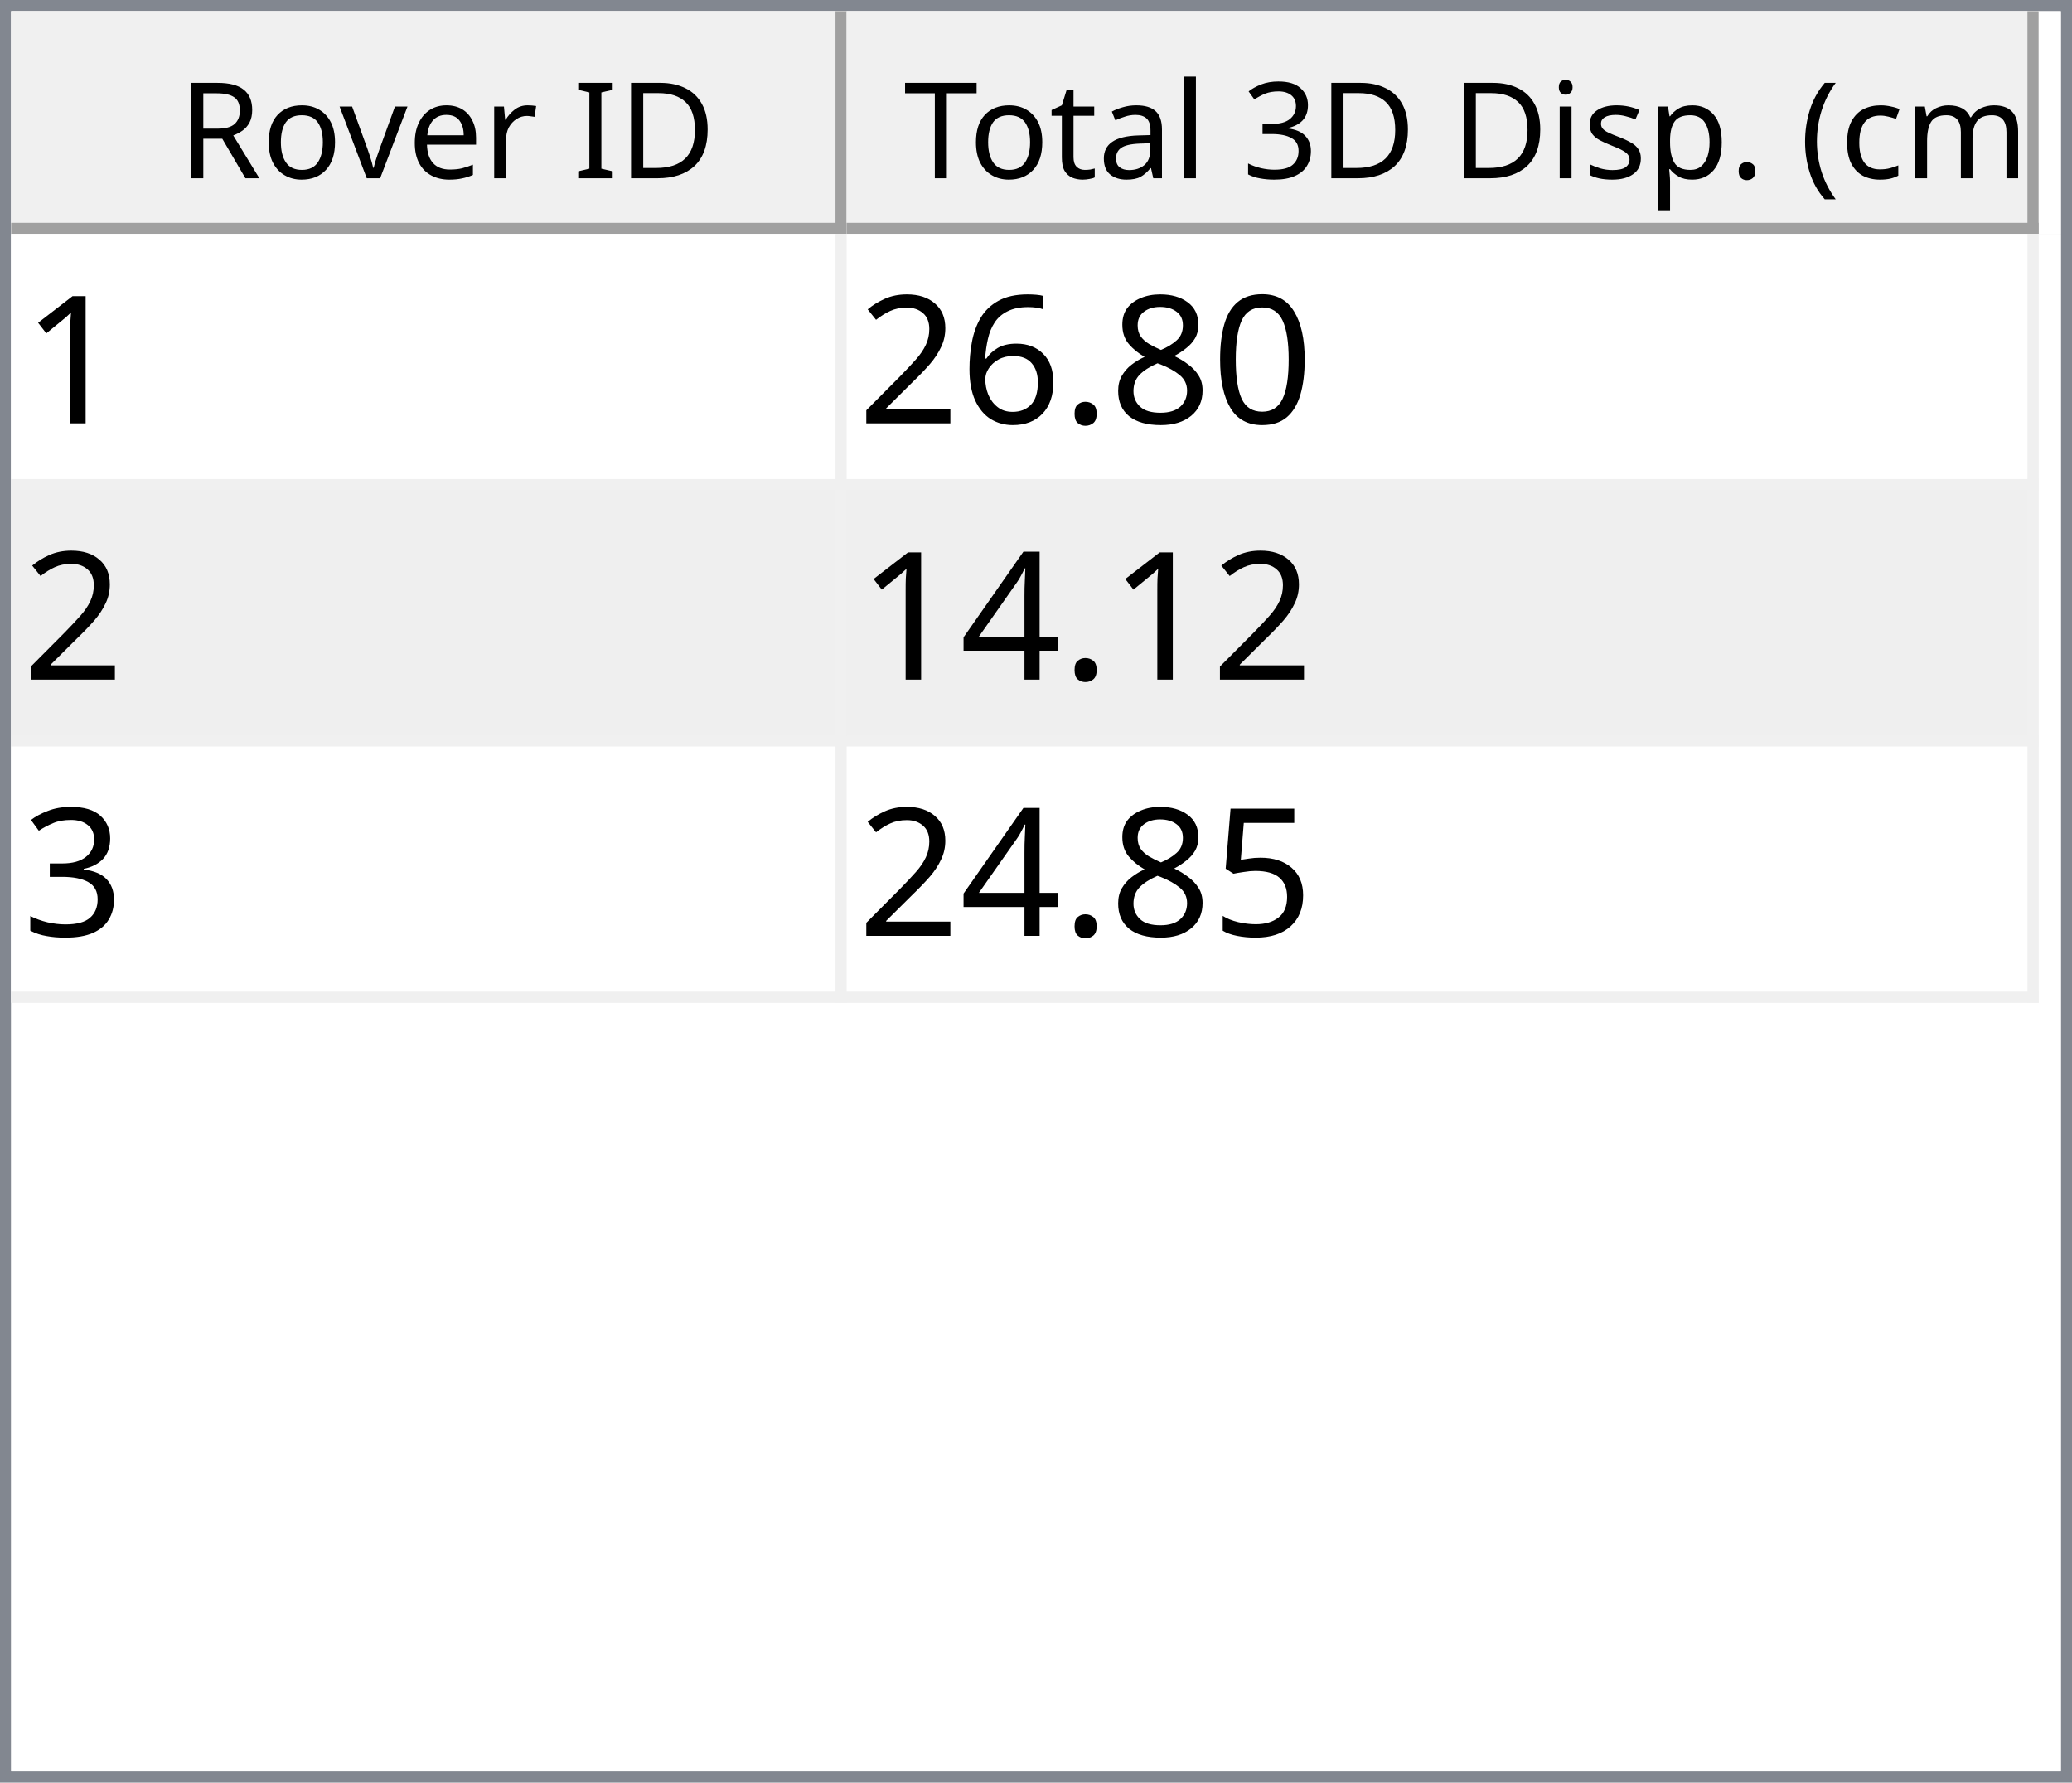
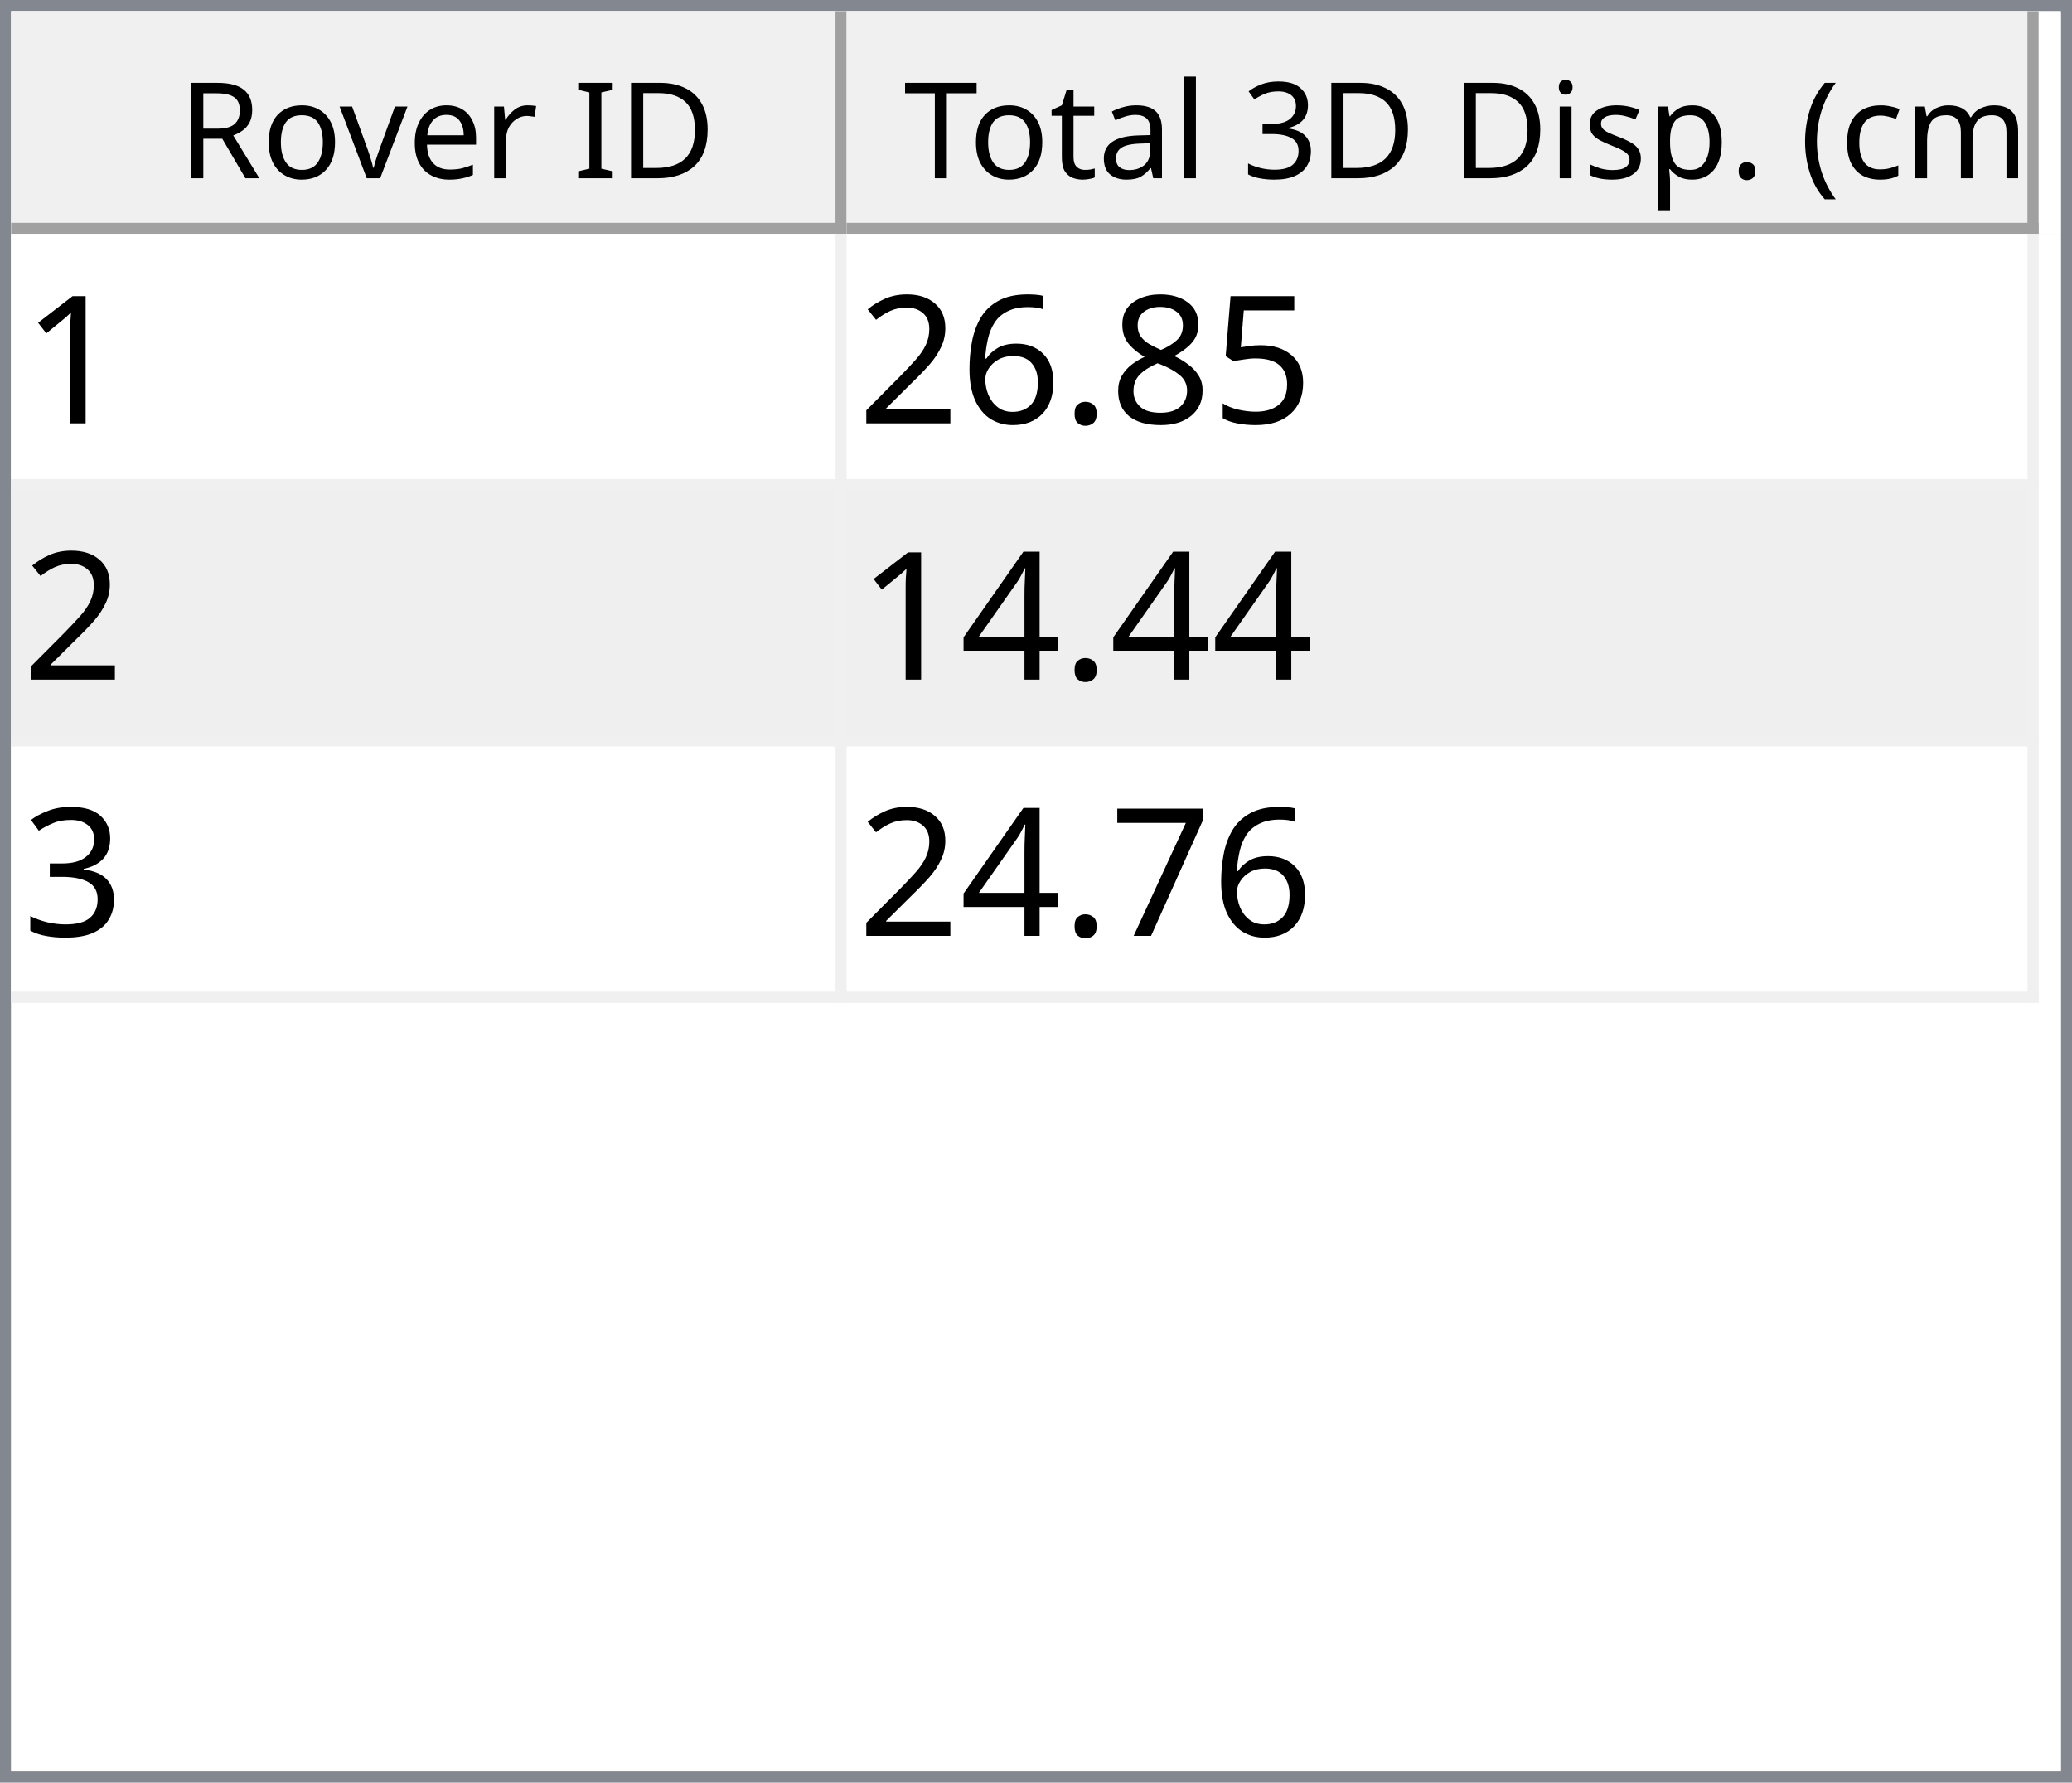
<svg xmlns="http://www.w3.org/2000/svg" style="fill-opacity:1; color-rendering:auto; color-interpolation:auto; text-rendering:auto; stroke:black; stroke-linecap:square; stroke-miterlimit:10; shape-rendering:auto; stroke-opacity:1; fill:black; stroke-dasharray:none; font-weight:normal; stroke-width:1; font-family:'Dialog'; font-style:normal; stroke-linejoin:miter; font-size:12px; stroke-dashoffset:0; image-rendering:auto;" width="186" height="160">
  <defs id="genericDefs" />
  <g>
    <defs id="defs1">
      <clipPath clipPathUnits="userSpaceOnUse" id="clipPath1">
        <path d="M0 0 L186 0 L186 160 L0 160 L0 0 Z" />
      </clipPath>
      <clipPath clipPathUnits="userSpaceOnUse" id="clipPath2">
        <path d="M0 0 L0 160 L186 160 L186 0 Z" />
      </clipPath>
      <clipPath clipPathUnits="userSpaceOnUse" id="clipPath3">
        <path d="M0 0 L0 20 L184 20 L184 0 Z" />
      </clipPath>
      <clipPath clipPathUnits="userSpaceOnUse" id="clipPath4">
        <path d="M0 0 L0 20 L75 20 L75 0 Z" />
      </clipPath>
      <clipPath clipPathUnits="userSpaceOnUse" id="clipPath5">
        <path d="M1 1 L1 19 L74 19 L74 1 Z" />
      </clipPath>
      <clipPath clipPathUnits="userSpaceOnUse" id="clipPath6">
        <path d="M0 0 L0 18 L73 18 L73 0 Z" />
      </clipPath>
      <clipPath clipPathUnits="userSpaceOnUse" id="clipPath7">
        <path d="M-0.5 -0.5 L-0.5 19.5 L74.5 19.5 L74.5 -0.5 Z" />
      </clipPath>
      <clipPath clipPathUnits="userSpaceOnUse" id="clipPath8">
        <path d="M0 0 L0 20 L107 20 L107 0 Z" />
      </clipPath>
      <clipPath clipPathUnits="userSpaceOnUse" id="clipPath9">
        <path d="M1 1 L1 19 L106 19 L106 1 Z" />
      </clipPath>
      <clipPath clipPathUnits="userSpaceOnUse" id="clipPath10">
        <path d="M0 0 L0 18 L105 18 L105 0 Z" />
      </clipPath>
      <clipPath clipPathUnits="userSpaceOnUse" id="clipPath11">
        <path d="M-0.5 -0.5 L-0.5 19.5 L106.5 19.5 L106.5 -0.5 Z" />
      </clipPath>
      <clipPath clipPathUnits="userSpaceOnUse" id="clipPath12">
        <path d="M0 0 L0 138 L184 138 L184 0 Z" />
      </clipPath>
      <clipPath clipPathUnits="userSpaceOnUse" id="clipPath13">
        <path d="M0 0 L0 69 L182 69 L182 0 Z" />
      </clipPath>
      <clipPath clipPathUnits="userSpaceOnUse" id="clipPath14">
        <path d="M-0.5 -0.5 L-0.5 68.5 L181.5 68.5 L181.5 -0.5 Z" />
      </clipPath>
      <clipPath clipPathUnits="userSpaceOnUse" id="clipPath15">
        <path d="M0 0 L0 22 L74 22 L74 0 Z" />
      </clipPath>
      <clipPath clipPathUnits="userSpaceOnUse" id="clipPath16">
        <path d="M0 0 L0 22 L106 22 L106 0 Z" />
      </clipPath>
      <font horiz-adv-x="64.551" id="font1">
        <font-face ascent="107.91" descent="25.098" units-per-em="100" style="font-style:normal; font-family:Segoe UI; font-weight:normal;" />
        <missing-glyph horiz-adv-x="64.551" d="M8.109 0 L8.109 68.266 L56.453 68.266 L56.453 0 L8.109 0 ZM15.328 7.234 L49.219 7.234 L49.219 61.031 L15.328 61.031 L15.328 7.234 Z" />
        <glyph unicode="D" horiz-adv-x="70.117" d="M9.188 0 L9.188 70.016 L28.516 70.016 Q65.531 70.016 65.531 35.891 Q65.531 19.672 55.25 9.836 Q44.969 0 27.734 0 L9.188 0 ZM17.391 62.594 L17.391 7.422 L27.828 7.422 Q41.609 7.422 49.273 14.797 Q56.938 22.172 56.938 35.688 Q56.938 62.594 28.328 62.594 L17.391 62.594 Z" />
        <glyph unicode="I" horiz-adv-x="26.611" d="M17.391 0 L9.188 0 L9.188 70.016 L17.391 70.016 L17.391 0 Z" />
        <glyph unicode=" " horiz-adv-x="27.393" d="" />
        <glyph unicode="r" horiz-adv-x="34.766" d="M34.188 41.891 Q32.078 43.5 28.125 43.5 Q23 43.5 19.555 38.672 Q16.109 33.844 16.109 25.484 L16.109 0 L8.109 0 L8.109 50 L16.109 50 L16.109 39.703 L16.312 39.703 Q18.016 44.969 21.531 47.922 Q25.047 50.875 29.391 50.875 Q32.516 50.875 34.188 50.203 L34.188 41.891 Z" />
        <glyph unicode="e" horiz-adv-x="52.295" d="M48.297 23 L12.984 23 Q13.188 14.656 17.484 10.109 Q21.781 5.562 29.297 5.562 Q37.75 5.562 44.828 11.141 L44.828 3.609 Q38.234 -1.172 27.391 -1.172 Q16.797 -1.172 10.742 5.641 Q4.688 12.453 4.688 24.812 Q4.688 36.469 11.305 43.82 Q17.922 51.172 27.734 51.172 Q37.547 51.172 42.922 44.828 Q48.297 38.484 48.297 27.203 L48.297 23 ZM40.094 29.781 Q40.047 36.719 36.75 40.578 Q33.453 44.438 27.594 44.438 Q21.922 44.438 17.969 40.383 Q14.016 36.328 13.094 29.781 L40.094 29.781 Z" />
        <glyph unicode="v" horiz-adv-x="47.9" d="M47.406 50 L27.484 0 L19.625 0 L0.688 50 L9.469 50 L22.172 13.672 Q23.578 9.672 23.922 6.688 L24.125 6.688 Q24.609 10.453 25.688 13.484 L38.969 50 L47.406 50 Z" />
        <glyph unicode="o" horiz-adv-x="58.594" d="M29 -1.172 Q17.922 -1.172 11.305 5.836 Q4.688 12.844 4.688 24.422 Q4.688 37.016 11.57 44.094 Q18.453 51.172 30.172 51.172 Q41.359 51.172 47.633 44.289 Q53.906 37.406 53.906 25.203 Q53.906 13.234 47.141 6.031 Q40.375 -1.172 29 -1.172 ZM29.594 44.438 Q21.875 44.438 17.383 39.188 Q12.891 33.938 12.891 24.703 Q12.891 15.828 17.43 10.695 Q21.969 5.562 29.594 5.562 Q37.359 5.562 41.531 10.594 Q45.703 15.625 45.703 24.906 Q45.703 34.281 41.531 39.359 Q37.359 44.438 29.594 44.438 Z" />
        <glyph unicode="R" horiz-adv-x="59.814" d="M59.375 0 L49.609 0 L37.891 19.625 Q36.281 22.359 34.766 24.289 Q33.25 26.219 31.664 27.438 Q30.078 28.656 28.25 29.219 Q26.422 29.781 24.125 29.781 L17.391 29.781 L17.391 0 L9.188 0 L9.188 70.016 L30.078 70.016 Q34.672 70.016 38.555 68.867 Q42.438 67.719 45.289 65.375 Q48.141 63.031 49.758 59.547 Q51.375 56.062 51.375 51.375 Q51.375 47.703 50.273 44.656 Q49.172 41.609 47.148 39.211 Q45.125 36.812 42.266 35.133 Q39.406 33.453 35.844 32.516 L35.844 32.328 Q37.594 31.547 38.891 30.547 Q40.188 29.547 41.359 28.18 Q42.531 26.812 43.68 25.078 Q44.828 23.344 46.234 21.047 L59.375 0 ZM17.391 62.594 L17.391 37.203 L28.516 37.203 Q31.594 37.203 34.203 38.133 Q36.812 39.062 38.719 40.797 Q40.625 42.531 41.703 45.047 Q42.781 47.562 42.781 50.688 Q42.781 56.297 39.141 59.445 Q35.5 62.594 28.609 62.594 L17.391 62.594 Z" />
        <glyph unicode=")" horiz-adv-x="30.176" d="M8.297 -15.922 L1.172 -15.922 Q16.406 2.344 16.406 26.812 Q16.406 51.469 1.078 70.016 L8.297 70.016 Q23.531 52.156 23.531 26.703 Q23.531 1.375 8.297 -15.922 Z" />
        <glyph unicode="m" horiz-adv-x="86.133" d="M79.109 0 L71.094 0 L71.094 28.719 Q71.094 37.016 68.531 40.727 Q65.969 44.438 59.906 44.438 Q54.781 44.438 51.195 39.75 Q47.609 35.062 47.609 28.516 L47.609 0 L39.594 0 L39.594 29.688 Q39.594 44.438 28.219 44.438 Q22.953 44.438 19.531 40.016 Q16.109 35.594 16.109 28.516 L16.109 0 L8.109 0 L8.109 50 L16.109 50 L16.109 42.094 L16.312 42.094 Q21.625 51.172 31.844 51.172 Q36.969 51.172 40.773 48.312 Q44.578 45.453 46 40.828 Q51.562 51.172 62.594 51.172 Q79.109 51.172 79.109 30.812 L79.109 0 Z" />
        <glyph unicode="c" horiz-adv-x="46.191" d="M42.188 2.297 Q36.422 -1.172 28.516 -1.172 Q17.828 -1.172 11.258 5.789 Q4.688 12.75 4.688 23.828 Q4.688 36.188 11.766 43.68 Q18.844 51.172 30.672 51.172 Q37.25 51.172 42.281 48.734 L42.281 40.531 Q36.719 44.438 30.375 44.438 Q22.703 44.438 17.797 38.945 Q12.891 33.453 12.891 24.516 Q12.891 15.719 17.508 10.641 Q22.125 5.562 29.891 5.562 Q36.422 5.562 42.188 9.906 L42.188 2.297 Z" />
        <glyph unicode="(" horiz-adv-x="30.176" d="M29.109 -15.922 L21.969 -15.922 Q6.844 1.375 6.844 26.703 Q6.844 52.156 21.969 70.016 L29.203 70.016 Q13.875 51.469 13.875 26.812 Q13.875 2.344 29.109 -15.922 Z" />
        <glyph unicode="." horiz-adv-x="21.68" d="M10.891 -1.078 Q8.641 -1.078 7.055 0.539 Q5.469 2.156 5.469 4.391 Q5.469 6.641 7.055 8.273 Q8.641 9.906 10.891 9.906 Q13.188 9.906 14.797 8.273 Q16.406 6.641 16.406 4.391 Q16.406 2.156 14.797 0.539 Q13.188 -1.078 10.891 -1.078 Z" />
        <glyph unicode="p" horiz-adv-x="58.789" d="M16.312 7.234 L16.109 7.234 L16.109 -23 L8.109 -23 L8.109 50 L16.109 50 L16.109 41.219 L16.312 41.219 Q22.219 51.172 33.594 51.172 Q43.266 51.172 48.688 44.461 Q54.109 37.75 54.109 26.469 Q54.109 13.922 48 6.375 Q41.891 -1.172 31.297 -1.172 Q21.578 -1.172 16.312 7.234 ZM16.109 27.391 L16.109 20.406 Q16.109 14.203 20.141 9.883 Q24.172 5.562 30.375 5.562 Q37.641 5.562 41.773 11.133 Q45.906 16.703 45.906 26.609 Q45.906 34.969 42.047 39.703 Q38.188 44.438 31.594 44.438 Q24.609 44.438 20.359 39.578 Q16.109 34.719 16.109 27.391 Z" />
        <glyph unicode="s" horiz-adv-x="42.432" d="M5.078 1.812 L5.078 10.406 Q11.625 5.562 19.484 5.562 Q30.031 5.562 30.031 12.594 Q30.031 14.594 29.125 15.992 Q28.219 17.391 26.68 18.461 Q25.141 19.531 23.07 20.383 Q21 21.234 18.609 22.172 Q15.281 23.484 12.766 24.828 Q10.25 26.172 8.57 27.859 Q6.891 29.547 6.031 31.695 Q5.172 33.844 5.172 36.719 Q5.172 40.234 6.789 42.945 Q8.406 45.656 11.086 47.484 Q13.766 49.312 17.211 50.242 Q20.656 51.172 24.312 51.172 Q30.812 51.172 35.938 48.922 L35.938 40.828 Q30.422 44.438 23.25 44.438 Q21 44.438 19.195 43.922 Q17.391 43.406 16.094 42.477 Q14.797 41.547 14.086 40.258 Q13.375 38.969 13.375 37.406 Q13.375 35.453 14.086 34.133 Q14.797 32.812 16.164 31.789 Q17.531 30.766 19.484 29.938 Q21.438 29.109 23.922 28.125 Q27.25 26.859 29.883 25.516 Q32.516 24.172 34.375 22.484 Q36.234 20.797 37.234 18.602 Q38.234 16.406 38.234 13.375 Q38.234 9.672 36.602 6.938 Q34.969 4.203 32.234 2.398 Q29.5 0.594 25.93 -0.289 Q22.359 -1.172 18.453 -1.172 Q10.75 -1.172 5.078 1.812 Z" />
        <glyph unicode="i" horiz-adv-x="24.219" d="M12.203 62.703 Q10.062 62.703 8.547 64.164 Q7.031 65.625 7.031 67.875 Q7.031 70.125 8.547 71.609 Q10.062 73.094 12.203 73.094 Q14.406 73.094 15.945 71.609 Q17.484 70.125 17.484 67.875 Q17.484 65.719 15.945 64.211 Q14.406 62.703 12.203 62.703 ZM16.109 0 L8.109 0 L8.109 50 L16.109 50 L16.109 0 Z" />
        <glyph unicode="3" horiz-adv-x="53.906" d="M46.531 19.828 Q46.531 15.094 44.75 11.211 Q42.969 7.328 39.719 4.57 Q36.469 1.812 31.93 0.297 Q27.391 -1.219 21.922 -1.219 Q11.922 -1.219 6 2.594 L6 11.188 Q13.094 5.609 22.219 5.609 Q25.875 5.609 28.828 6.539 Q31.781 7.469 33.906 9.227 Q36.031 10.984 37.18 13.477 Q38.328 15.969 38.328 19.094 Q38.328 32.812 18.797 32.812 L12.984 32.812 L12.984 39.594 L18.5 39.594 Q35.797 39.594 35.797 52.484 Q35.797 64.406 22.609 64.406 Q15.188 64.406 8.688 59.422 L8.688 67.188 Q15.375 71.188 24.609 71.188 Q29 71.188 32.57 69.969 Q36.141 68.75 38.68 66.555 Q41.219 64.359 42.609 61.281 Q44 58.203 44 54.5 Q44 40.672 30.031 36.719 L30.031 36.531 Q33.594 36.141 36.625 34.797 Q39.656 33.453 41.852 31.305 Q44.047 29.156 45.289 26.25 Q46.531 23.344 46.531 19.828 Z" />
        <glyph unicode="l" horiz-adv-x="24.219" d="M16.109 0 L8.109 0 L8.109 74.031 L16.109 74.031 L16.109 0 Z" />
        <glyph unicode="a" horiz-adv-x="50.879" d="M43.891 0 L35.891 0 L35.891 7.812 L35.688 7.812 Q30.469 -1.172 20.312 -1.172 Q12.844 -1.172 8.617 2.781 Q4.391 6.734 4.391 13.281 Q4.391 27.297 20.906 29.594 L35.891 31.688 Q35.891 44.438 25.594 44.438 Q16.547 44.438 9.281 38.281 L9.281 46.484 Q16.656 51.172 26.266 51.172 Q43.891 51.172 43.891 32.516 L43.891 0 ZM35.891 25.297 L23.828 23.641 Q18.266 22.859 15.43 20.875 Q12.594 18.891 12.594 13.875 Q12.594 10.203 15.211 7.883 Q17.828 5.562 22.172 5.562 Q28.125 5.562 32.008 9.742 Q35.891 13.922 35.891 20.312 L35.891 25.297 Z" />
        <glyph unicode="t" horiz-adv-x="33.887" d="M31.297 0.484 Q28.469 -1.078 23.828 -1.078 Q10.688 -1.078 10.688 13.578 L10.688 43.172 L2.094 43.172 L2.094 50 L10.688 50 L10.688 62.203 L18.703 64.797 L18.703 50 L31.297 50 L31.297 43.172 L18.703 43.172 L18.703 14.984 Q18.703 9.969 20.414 7.82 Q22.125 5.672 26.078 5.672 Q29.109 5.672 31.297 7.328 L31.297 0.484 Z" />
        <glyph unicode="T" horiz-adv-x="52.393" d="M50.594 62.594 L30.375 62.594 L30.375 0 L22.172 0 L22.172 62.594 L2 62.594 L2 70.016 L50.594 70.016 L50.594 62.594 Z" />
      </font>
      <font horiz-adv-x="75.0" id="font2">
        <font-face ascent="100.537" descent="21.973" units-per-em="100" style="font-style:normal; font-family:sans-serif; font-weight:normal;" />
        <missing-glyph horiz-adv-x="75.0" d="M12.5 0 L12.5 62.5 L62.5 62.5 L62.5 0 L12.5 0 ZM14.062 1.562 L60.938 1.562 L60.938 60.938 L14.062 60.938 L14.062 1.562 Z" />
        <glyph unicode="1" horiz-adv-x="55.615" d="M37.25 0 L28.469 0 L28.469 56 Q25.297 52.984 20.141 49.953 Q14.984 46.922 10.891 45.406 L10.891 53.906 Q18.266 57.375 23.781 62.305 Q29.297 67.234 31.594 71.875 L37.25 71.875 L37.25 0 Z" />
-         <glyph unicode="0" horiz-adv-x="55.615" d="M4.156 35.297 Q4.156 48 6.766 55.742 Q9.375 63.484 14.523 67.68 Q19.672 71.875 27.484 71.875 Q33.25 71.875 37.594 69.555 Q41.938 67.234 44.773 62.867 Q47.609 58.5 49.219 52.227 Q50.828 45.953 50.828 35.297 Q50.828 22.703 48.242 14.969 Q45.656 7.234 40.508 3.008 Q35.359 -1.219 27.484 -1.219 Q17.141 -1.219 11.234 6.203 Q4.156 15.141 4.156 35.297 ZM13.188 35.297 Q13.188 17.672 17.312 11.836 Q21.438 6 27.484 6 Q33.547 6 37.672 11.859 Q41.797 17.719 41.797 35.297 Q41.797 52.984 37.672 58.789 Q33.547 64.594 27.391 64.594 Q21.344 64.594 17.719 59.469 Q13.188 52.938 13.188 35.297 Z" />
+         <glyph unicode="5" horiz-adv-x="55.615" d="M4.156 18.75 L13.375 19.531 Q14.406 12.797 18.141 9.398 Q21.875 6 27.156 6 Q33.5 6 37.891 10.789 Q42.281 15.578 42.281 23.484 Q42.281 31 38.062 35.352 Q33.844 39.703 27 39.703 Q22.75 39.703 19.336 37.773 Q15.922 35.844 13.969 32.766 L5.719 33.844 L12.641 70.609 L48.25 70.609 L48.25 62.203 L19.672 62.203 L15.828 42.969 Q22.266 47.469 29.344 47.469 Q38.719 47.469 45.164 40.969 Q51.609 34.469 51.609 24.266 Q51.609 14.547 45.953 7.469 Q39.062 -1.219 27.156 -1.219 Q17.391 -1.219 11.211 4.25 Q5.031 9.719 4.156 18.75 Z" />
        <glyph unicode="8" horiz-adv-x="55.615" d="M17.672 38.812 Q12.203 40.828 9.57 44.539 Q6.938 48.25 6.938 53.422 Q6.938 61.234 12.555 66.555 Q18.172 71.875 27.484 71.875 Q36.859 71.875 42.578 66.43 Q48.297 60.984 48.297 53.172 Q48.297 48.188 45.68 44.508 Q43.062 40.828 37.75 38.812 Q44.344 36.672 47.781 31.883 Q51.219 27.094 51.219 20.453 Q51.219 11.281 44.727 5.031 Q38.234 -1.219 27.641 -1.219 Q17.047 -1.219 10.547 5.055 Q4.047 11.328 4.047 20.703 Q4.047 27.688 7.594 32.398 Q11.141 37.109 17.672 38.812 ZM15.922 53.719 Q15.922 48.641 19.195 45.414 Q22.469 42.188 27.688 42.188 Q32.766 42.188 36.016 45.383 Q39.266 48.578 39.266 53.219 Q39.266 58.062 35.914 61.359 Q32.562 64.656 27.594 64.656 Q22.562 64.656 19.242 61.43 Q15.922 58.203 15.922 53.719 ZM13.094 20.656 Q13.094 16.891 14.875 13.375 Q16.656 9.859 20.172 7.93 Q23.688 6 27.734 6 Q34.031 6 38.133 10.055 Q42.234 14.109 42.234 20.359 Q42.234 26.703 38.016 30.859 Q33.797 35.016 27.438 35.016 Q21.234 35.016 17.164 30.914 Q13.094 26.812 13.094 20.656 Z" />
        <glyph unicode="." horiz-adv-x="27.783" d="M9.078 0 L9.078 10.016 L19.094 10.016 L19.094 0 L9.078 0 Z" />
        <glyph unicode="6" horiz-adv-x="55.615" d="M49.75 54.047 L41.016 53.375 Q39.844 58.547 37.703 60.891 Q34.125 64.656 28.906 64.656 Q24.703 64.656 21.531 62.312 Q17.391 59.281 14.992 53.469 Q12.594 47.656 12.5 36.922 Q15.672 41.75 20.266 44.094 Q24.859 46.438 29.891 46.438 Q38.672 46.438 44.852 39.969 Q51.031 33.5 51.031 23.25 Q51.031 16.5 48.125 10.719 Q45.219 4.938 40.141 1.859 Q35.062 -1.219 28.609 -1.219 Q17.625 -1.219 10.695 6.859 Q3.766 14.938 3.766 33.5 Q3.766 54.25 11.422 63.672 Q18.109 71.875 29.438 71.875 Q37.891 71.875 43.289 67.141 Q48.688 62.406 49.75 54.047 ZM13.875 23.188 Q13.875 18.656 15.797 14.508 Q17.719 10.359 21.188 8.18 Q24.656 6 28.469 6 Q34.031 6 38.039 10.492 Q42.047 14.984 42.047 22.703 Q42.047 30.125 38.086 34.398 Q34.125 38.672 28.125 38.672 Q22.172 38.672 18.023 34.398 Q13.875 30.125 13.875 23.188 Z" />
        <glyph unicode="2" horiz-adv-x="55.615" d="M50.344 8.453 L50.344 0 L3.031 0 Q2.938 3.172 4.047 6.109 Q5.859 10.938 9.836 15.625 Q13.812 20.312 21.344 26.469 Q33.016 36.031 37.117 41.625 Q41.219 47.219 41.219 52.203 Q41.219 57.422 37.477 61.008 Q33.734 64.594 27.734 64.594 Q21.391 64.594 17.578 60.789 Q13.766 56.984 13.719 50.25 L4.688 51.172 Q5.609 61.281 11.664 66.578 Q17.719 71.875 27.938 71.875 Q38.234 71.875 44.242 66.164 Q50.25 60.453 50.25 52 Q50.25 47.703 48.492 43.555 Q46.734 39.406 42.656 34.812 Q38.578 30.219 29.109 22.219 Q21.188 15.578 18.945 13.211 Q16.703 10.844 15.234 8.453 L50.344 8.453 Z" />
        <glyph unicode="4" horiz-adv-x="55.615" d="M32.328 0 L32.328 17.141 L1.266 17.141 L1.266 25.203 L33.938 71.578 L41.109 71.578 L41.109 25.203 L50.781 25.203 L50.781 17.141 L41.109 17.141 L41.109 0 L32.328 0 ZM32.328 25.203 L32.328 57.469 L9.906 25.203 L32.328 25.203 Z" />
        <glyph unicode="3" horiz-adv-x="55.615" d="M4.203 18.891 L12.984 20.062 Q14.5 12.594 18.141 9.297 Q21.781 6 27 6 Q33.203 6 37.477 10.297 Q41.75 14.594 41.75 20.953 Q41.75 27 37.797 30.93 Q33.844 34.859 27.734 34.859 Q25.25 34.859 21.531 33.891 L22.516 41.609 Q23.391 41.5 23.922 41.5 Q29.547 41.5 34.039 44.43 Q38.531 47.359 38.531 53.469 Q38.531 58.297 35.258 61.477 Q31.984 64.656 26.812 64.656 Q21.688 64.656 18.266 61.43 Q14.844 58.203 13.875 51.766 L5.078 53.328 Q6.688 62.156 12.398 67.016 Q18.109 71.875 26.609 71.875 Q32.469 71.875 37.398 69.359 Q42.328 66.844 44.945 62.5 Q47.562 58.156 47.562 53.266 Q47.562 48.641 45.07 44.828 Q42.578 41.016 37.703 38.766 Q44.047 37.312 47.562 32.695 Q51.078 28.078 51.078 21.141 Q51.078 11.766 44.242 5.25 Q37.406 -1.266 26.953 -1.266 Q17.531 -1.266 11.305 4.352 Q5.078 9.969 4.203 18.891 Z" />
-         <glyph unicode="5" horiz-adv-x="55.615" d="M4.156 18.75 L13.375 19.531 Q14.406 12.797 18.141 9.398 Q21.875 6 27.156 6 Q33.5 6 37.891 10.789 Q42.281 15.578 42.281 23.484 Q42.281 31 38.062 35.352 Q33.844 39.703 27 39.703 Q22.75 39.703 19.336 37.773 Q15.922 35.844 13.969 32.766 L5.719 33.844 L12.641 70.609 L48.25 70.609 L48.25 62.203 L19.672 62.203 L15.828 42.969 Q22.266 47.469 29.344 47.469 Q38.719 47.469 45.164 40.969 Q51.609 34.469 51.609 24.266 Q51.609 14.547 45.953 7.469 Q39.062 -1.219 27.156 -1.219 Q17.391 -1.219 11.211 4.25 Q5.031 9.719 4.156 18.75 Z" />
+         <glyph unicode="7" horiz-adv-x="55.615" d="M4.734 62.203 L4.734 70.656 L51.078 70.656 L51.078 63.812 Q44.234 56.547 37.523 44.484 Q30.812 32.422 27.156 19.672 Q24.516 10.688 23.781 0 L14.75 0 Q14.891 8.453 18.062 20.414 Q21.234 32.375 27.172 43.484 Q33.109 54.594 39.797 62.203 L4.734 62.203 Z" />
      </font>
    </defs>
    <g style="fill:white; stroke:white;">
      <rect x="0" y="0" width="186" style="clip-path:url(#clipPath1); stroke:none;" height="160" />
    </g>
    <g style="fill:white; text-rendering:optimizeSpeed; color-rendering:optimizeSpeed; image-rendering:optimizeSpeed; shape-rendering:crispEdges; stroke:white; color-interpolation:sRGB;">
      <rect x="0" width="186" height="160" y="0" style="stroke:none;" />
      <path style="stroke:none;" d="M0 160 L186 160 L186 0 L0 0 Z" />
    </g>
    <g style="fill:rgb(240,240,240); font-family:'Segoe UI'; stroke:rgb(240,240,240);">
      <rect x="0" y="0" width="186" style="clip-path:url(#clipPath2); stroke:none;" height="160" />
    </g>
    <g style="fill:rgb(130,135,144); font-family:'Segoe UI'; stroke:rgb(130,135,144);">
      <path d="M0 0 L186 0 L186 160 L0 160 L0 0 ZM1 1 L185 1 L185 159 L1 159 L1 1 Z" style="fill-rule:evenodd; clip-path:url(#clipPath2); stroke:none;" />
    </g>
    <g style="fill:white; font-family:'Segoe UI'; stroke:white;" transform="translate(1,1)">
      <rect x="0" y="0" width="184" style="clip-path:url(#clipPath3); stroke:none;" height="20" />
    </g>
    <g style="fill:rgb(240,240,240); font-family:'Segoe UI'; stroke:rgb(240,240,240);" transform="translate(1,1)">
      <rect x="0" y="0" width="75" style="clip-path:url(#clipPath4); stroke:none;" height="20" />
    </g>
    <g style="font-family:'Segoe UI';" transform="translate(2,2)">
      <text x="14" xml:space="preserve" y="14" style="clip-path:url(#clipPath6); stroke:none;">Rover ID</text>
    </g>
    <g style="fill:rgb(160,160,160); font-family:'Segoe UI'; stroke:rgb(160,160,160); stroke-linejoin:bevel;" transform="translate(1.5,1.5)">
      <line x1="74" x2="74" y1="0" style="fill:none; clip-path:url(#clipPath7);" y2="19" />
    </g>
    <g style="fill:rgb(160,160,160); font-family:'Segoe UI'; stroke:rgb(160,160,160); stroke-linejoin:bevel;" transform="matrix(1,0,0,1,1,1) translate(0.5,0.5)">
      <line x1="0" x2="74" y1="19" style="fill:none; clip-path:url(#clipPath7);" y2="19" />
    </g>
    <g style="fill:rgb(240,240,240); font-family:'Segoe UI'; stroke:rgb(240,240,240);" transform="translate(76,1)">
      <rect x="0" y="0" width="107" style="clip-path:url(#clipPath8); stroke:none;" height="20" />
    </g>
    <g style="font-family:'Segoe UI';" transform="translate(77,2)">
      <text x="1" xml:space="preserve" y="14" style="clip-path:url(#clipPath10); stroke:none;"> Total 3D Disp. (cm)</text>
    </g>
    <g style="fill:rgb(160,160,160); font-family:'Segoe UI'; stroke:rgb(160,160,160); stroke-linejoin:bevel;" transform="translate(76.5,1.5)">
      <line x1="106" x2="106" y1="0" style="fill:none; clip-path:url(#clipPath11);" y2="19" />
    </g>
    <g style="fill:rgb(160,160,160); font-family:'Segoe UI'; stroke:rgb(160,160,160); stroke-linejoin:bevel;" transform="matrix(1,0,0,1,76,1) translate(0.5,0.5)">
      <line x1="0" x2="106" y1="19" style="fill:none; clip-path:url(#clipPath11);" y2="19" />
    </g>
    <g style="fill:white; font-family:'Segoe UI'; stroke:white;" transform="translate(1,21)">
      <rect x="0" y="0" width="184" style="clip-path:url(#clipPath12); stroke:none;" height="138" />
    </g>
    <g style="fill:rgb(240,240,240); font-size:16px; font-family:sans-serif; stroke:rgb(240,240,240);" transform="translate(1,21)">
      <rect x="0" y="0" width="182" style="clip-path:url(#clipPath13); stroke:none;" height="69" />
      <line transform="translate(0.5,0.5)" x1="0" x2="181" y1="22" style="clip-path:url(#clipPath14); fill:none; stroke-linejoin:bevel;" y2="22" />
    </g>
    <g transform="matrix(1,0,0,1,1,21) translate(0.5,0.5)" style="fill:rgb(240,240,240); font-size:16px; font-family:sans-serif; stroke:rgb(240,240,240); stroke-linejoin:bevel;">
      <line x1="0" x2="181" y1="45" style="fill:none; clip-path:url(#clipPath14);" y2="45" />
    </g>
    <g transform="matrix(1,0,0,1,1,21) translate(0.5,0.5)" style="fill:rgb(240,240,240); font-size:16px; font-family:sans-serif; stroke:rgb(240,240,240); stroke-linejoin:bevel;">
      <line x1="0" x2="181" y1="68" style="fill:none; clip-path:url(#clipPath14);" y2="68" />
    </g>
    <g transform="matrix(1,0,0,1,1,21) translate(0.5,0.5)" style="fill:rgb(240,240,240); font-size:16px; font-family:sans-serif; stroke:rgb(240,240,240); stroke-linejoin:bevel;">
      <line x1="74" x2="74" y1="0" style="fill:none; clip-path:url(#clipPath14);" y2="68" />
    </g>
    <g transform="matrix(1,0,0,1,1,21) translate(0.5,0.5)" style="fill:rgb(240,240,240); font-size:16px; font-family:sans-serif; stroke:rgb(240,240,240); stroke-linejoin:bevel;">
      <line x1="181" x2="181" y1="0" style="fill:none; clip-path:url(#clipPath14);" y2="68" />
    </g>
    <g style="fill:white; font-size:16px; font-family:sans-serif; stroke:white;" transform="matrix(1,0,0,1,1,21)">
      <rect x="0" y="0" width="74" style="clip-path:url(#clipPath15); stroke:none;" height="22" />
      <text x="1" y="17" style="fill:black; clip-path:url(#clipPath15); stroke:none;" xml:space="preserve">1</text>
    </g>
    <g style="fill:white; font-size:16px; font-family:sans-serif; stroke:white;" transform="matrix(1,0,0,1,1,21) translate(75,0)">
      <rect x="0" y="0" width="106" style="clip-path:url(#clipPath16); stroke:none;" height="22" />
-       <text x="1" y="17" style="fill:black; clip-path:url(#clipPath16); stroke:none;" xml:space="preserve">26.80</text>
+       <text x="1" y="17" style="fill:black; clip-path:url(#clipPath16); stroke:none;" xml:space="preserve">26.85</text>
    </g>
    <g style="fill:rgb(239,239,239); font-size:16px; font-family:sans-serif; stroke:rgb(239,239,239);" transform="matrix(1,0,0,1,1,21) translate(0,23)">
      <rect x="0" y="0" width="74" style="clip-path:url(#clipPath15); stroke:none;" height="22" />
      <text x="1" y="17" style="fill:black; clip-path:url(#clipPath15); stroke:none;" xml:space="preserve">2</text>
    </g>
    <g style="fill:rgb(239,239,239); font-size:16px; font-family:sans-serif; stroke:rgb(239,239,239);" transform="matrix(1,0,0,1,1,21) translate(75,23)">
      <rect x="0" y="0" width="106" style="clip-path:url(#clipPath16); stroke:none;" height="22" />
-       <text x="1" y="17" style="fill:black; clip-path:url(#clipPath16); stroke:none;" xml:space="preserve">14.12</text>
+       <text x="1" y="17" style="fill:black; clip-path:url(#clipPath16); stroke:none;" xml:space="preserve">14.44</text>
    </g>
    <g style="fill:white; font-size:16px; font-family:sans-serif; stroke:white;" transform="matrix(1,0,0,1,1,21) translate(0,46)">
      <rect x="0" y="0" width="74" style="clip-path:url(#clipPath15); stroke:none;" height="22" />
      <text x="1" y="17" style="fill:black; clip-path:url(#clipPath15); stroke:none;" xml:space="preserve">3</text>
    </g>
    <g style="fill:white; font-size:16px; font-family:sans-serif; stroke:white;" transform="matrix(1,0,0,1,1,21) translate(75,46)">
      <rect x="0" y="0" width="106" style="clip-path:url(#clipPath16); stroke:none;" height="22" />
-       <text x="1" y="17" style="fill:black; clip-path:url(#clipPath16); stroke:none;" xml:space="preserve">24.85</text>
+       <text x="1" y="17" style="fill:black; clip-path:url(#clipPath16); stroke:none;" xml:space="preserve">24.76</text>
    </g>
  </g>
</svg>
